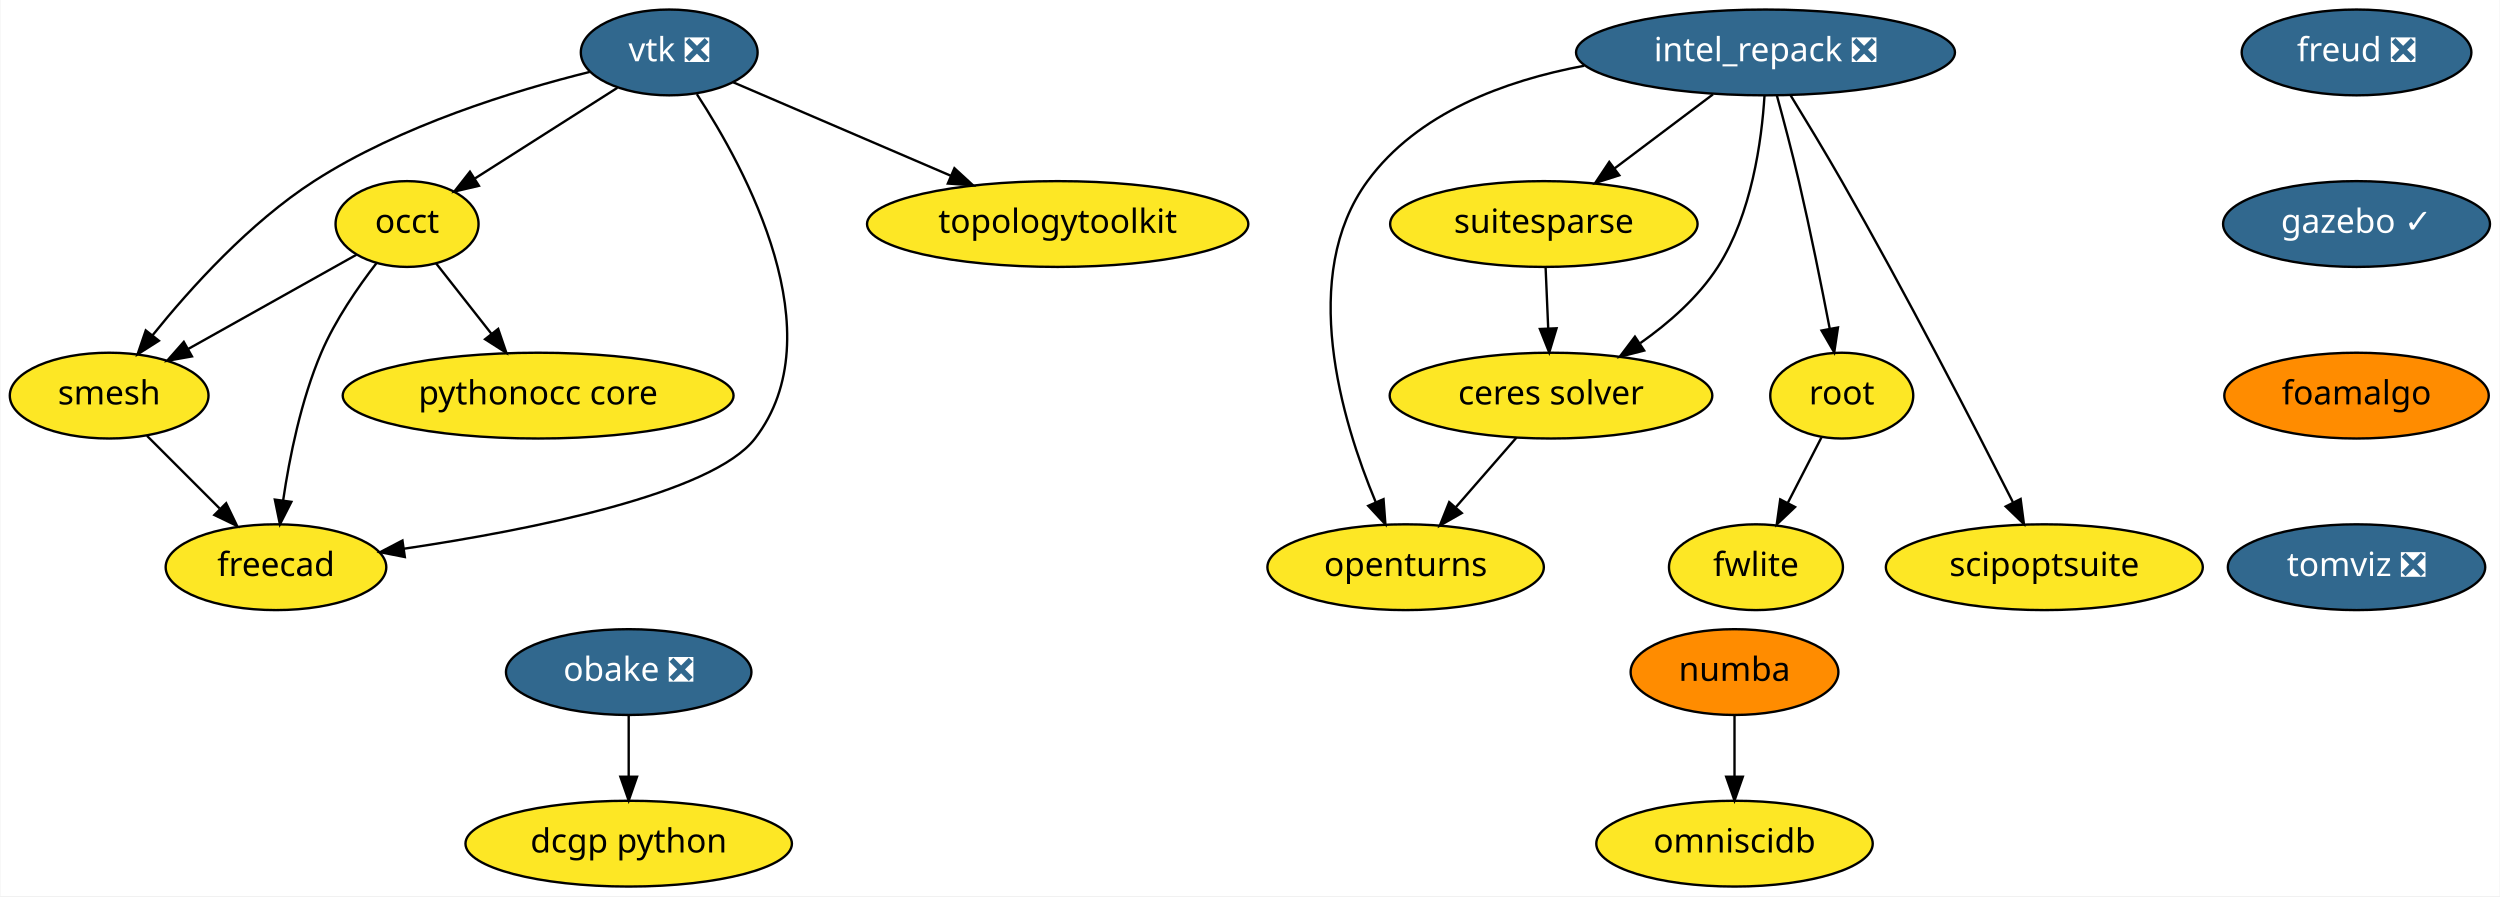
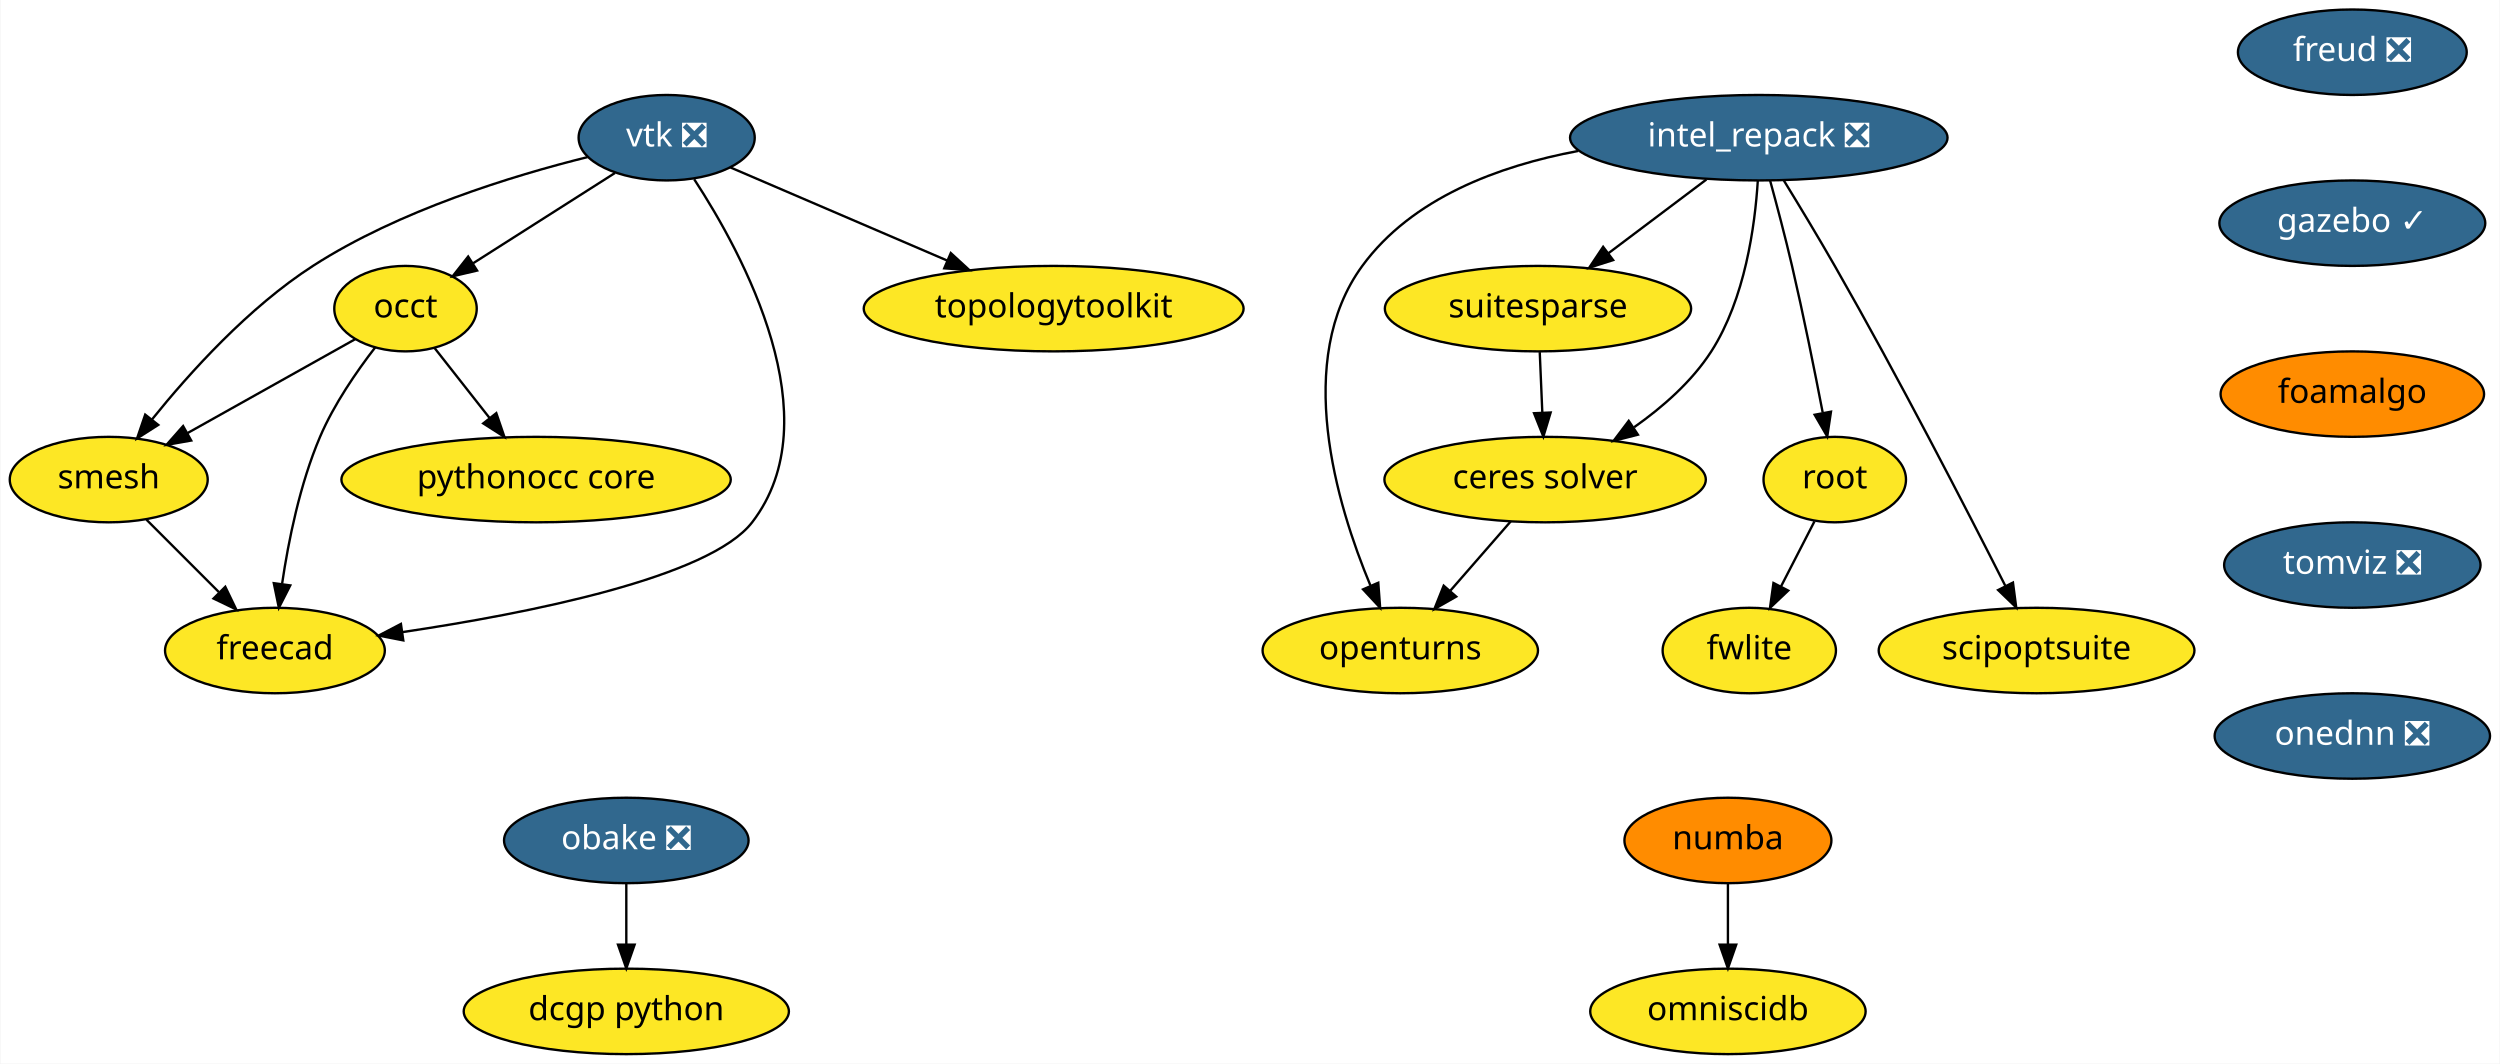
- <svg xmlns="http://www.w3.org/2000/svg" xmlns:xlink="http://www.w3.org/1999/xlink" width="1049pt" height="376pt" viewBox="0.00 0.00 1048.60 376.00">
-   <g id="graph0" class="graph" transform="scale(1 1) rotate(0) translate(4 372)">
-     <polygon fill="white" stroke="transparent" points="-4,4 -4,-372 1044.6,-372 1044.6,4 -4,4" />
+ <svg xmlns="http://www.w3.org/2000/svg" xmlns:xlink="http://www.w3.org/1999/xlink" width="1053pt" height="448pt" viewBox="0.00 0.00 1052.60 448.00">
+   <g id="graph0" class="graph" transform="scale(1 1) rotate(0) translate(4 444)">
+     <polygon fill="white" stroke="transparent" points="-4,4 -4,-444 1048.6,-444 1048.6,4 -4,4" />
    <g id="node1" class="node">
      <g id="a_node1">
        <a xlink:href="https://github.com/conda-forge/openturns-feedstock" xlink:title="openturns">
-           <ellipse fill="#fde725" stroke="black" cx="585.6" cy="-134" rx="58" ry="18" />
-           <text text-anchor="middle" x="585.6" y="-130.3" font-family="Times-Roman" font-size="14.00">openturns</text>
+           <ellipse fill="#fde725" stroke="black" cx="585.6" cy="-170" rx="58" ry="18" />
+           <text text-anchor="middle" x="585.6" y="-166.3" font-family="Times-Roman" font-size="14.00">openturns</text>
        </a>
      </g>
    </g>
    <g id="node2" class="node">
      <g id="a_node2">
        <a xlink:href="https://github.com/conda-forge/suitesparse-feedstock" xlink:title="suitesparse">
-           <ellipse fill="#fde725" stroke="black" cx="643.6" cy="-278" rx="64.5" ry="18" />
-           <text text-anchor="middle" x="643.6" y="-274.3" font-family="Times-Roman" font-size="14.00">suitesparse</text>
+           <ellipse fill="#fde725" stroke="black" cx="643.6" cy="-314" rx="64.5" ry="18" />
+           <text text-anchor="middle" x="643.6" y="-310.3" font-family="Times-Roman" font-size="14.00">suitesparse</text>
        </a>
      </g>
    </g>
    <g id="node3" class="node">
      <g id="a_node3">
        <a xlink:href="https://github.com/conda-forge/ceres-solver-feedstock" xlink:title="ceres solver">
-           <ellipse fill="#fde725" stroke="black" cx="646.6" cy="-206" rx="67.69" ry="18" />
-           <text text-anchor="middle" x="646.6" y="-202.3" font-family="Times-Roman" font-size="14.00">ceres solver</text>
+           <ellipse fill="#fde725" stroke="black" cx="646.6" cy="-242" rx="67.69" ry="18" />
+           <text text-anchor="middle" x="646.6" y="-238.3" font-family="Times-Roman" font-size="14.00">ceres solver</text>
        </a>
      </g>
    </g>
    <g id="edge1" class="edge">
-       <path fill="none" stroke="black" d="M644.34,-259.7C644.67,-251.98 645.07,-242.71 645.43,-234.11" />
-       <polygon fill="black" stroke="black" points="648.93,-234.25 645.86,-224.1 641.94,-233.95 648.93,-234.25" />
+       <path fill="none" stroke="black" d="M644.34,-295.7C644.67,-287.98 645.07,-278.71 645.43,-270.11" />
+       <polygon fill="black" stroke="black" points="648.93,-270.25 645.86,-260.1 641.94,-269.95 648.93,-270.25" />
    </g>
    <g id="edge2" class="edge">
-       <path fill="none" stroke="black" d="M632.14,-188.41C624.54,-179.69 615.09,-168.85 606.69,-159.21" />
-       <polygon fill="black" stroke="black" points="609.16,-156.71 599.95,-151.47 603.88,-161.31 609.16,-156.71" />
+       <path fill="none" stroke="black" d="M632.14,-224.41C624.54,-215.69 615.09,-204.85 606.69,-195.21" />
+       <polygon fill="black" stroke="black" points="609.16,-192.71 599.95,-187.47 603.88,-197.31 609.16,-192.71" />
    </g>
    <g id="node4" class="node">
      <g id="a_node4">
        <a xlink:href="https://github.com/conda-forge/vtk-feedstock/pull/164" xlink:title="vtk ❎">
-           <ellipse fill="#31688e" stroke="black" cx="276.6" cy="-350" rx="37.09" ry="18" />
-           <text text-anchor="middle" x="276.6" y="-346.3" font-family="Times-Roman" font-size="14.00" fill="white">vtk ❎</text>
+           <ellipse fill="#31688e" stroke="black" cx="276.6" cy="-386" rx="37.09" ry="18" />
+           <text text-anchor="middle" x="276.6" y="-382.3" font-family="Times-Roman" font-size="14.00" fill="white">vtk ❎</text>
        </a>
      </g>
    </g>
    <g id="node5" class="node">
      <g id="a_node5">
        <a xlink:href="https://github.com/conda-forge/occt-feedstock" xlink:title="occt">
-           <ellipse fill="#fde725" stroke="black" cx="166.6" cy="-278" rx="30" ry="18" />
-           <text text-anchor="middle" x="166.6" y="-274.3" font-family="Times-Roman" font-size="14.00">occt</text>
+           <ellipse fill="#fde725" stroke="black" cx="166.6" cy="-314" rx="30" ry="18" />
+           <text text-anchor="middle" x="166.6" y="-310.3" font-family="Times-Roman" font-size="14.00">occt</text>
        </a>
      </g>
    </g>
    <g id="edge3" class="edge">
-       <path fill="none" stroke="black" d="M254.86,-335.17C237.75,-324.28 213.76,-309.01 195.11,-297.14" />
-       <polygon fill="black" stroke="black" points="196.75,-294.04 186.43,-291.62 192.99,-299.95 196.75,-294.04" />
+       <path fill="none" stroke="black" d="M254.86,-371.17C237.75,-360.28 213.76,-345.01 195.11,-333.14" />
+       <polygon fill="black" stroke="black" points="196.75,-330.04 186.43,-327.62 192.99,-335.95 196.75,-330.04" />
    </g>
    <g id="node6" class="node">
      <g id="a_node6">
        <a xlink:href="https://github.com/conda-forge/smesh-feedstock" xlink:title="smesh">
-           <ellipse fill="#fde725" stroke="black" cx="41.6" cy="-206" rx="41.69" ry="18" />
-           <text text-anchor="middle" x="41.6" y="-202.3" font-family="Times-Roman" font-size="14.00">smesh</text>
+           <ellipse fill="#fde725" stroke="black" cx="41.6" cy="-242" rx="41.69" ry="18" />
+           <text text-anchor="middle" x="41.6" y="-238.3" font-family="Times-Roman" font-size="14.00">smesh</text>
        </a>
      </g>
    </g>
    <g id="edge4" class="edge">
-       <path fill="none" stroke="black" d="M243.24,-341.82C211.67,-333.99 163.84,-319.34 127.6,-296 100.57,-278.59 75.76,-251.13 59.8,-231.31" />
-       <polygon fill="black" stroke="black" points="62.46,-229.03 53.53,-223.34 56.96,-233.36 62.46,-229.03" />
+       <path fill="none" stroke="black" d="M243.24,-377.82C211.67,-369.99 163.84,-355.34 127.6,-332 100.57,-314.59 75.76,-287.13 59.8,-267.31" />
+       <polygon fill="black" stroke="black" points="62.46,-265.03 53.53,-259.34 56.96,-269.36 62.46,-265.03" />
    </g>
    <g id="node7" class="node">
      <g id="a_node7">
        <a xlink:href="https://github.com/conda-forge/freecad-feedstock" xlink:title="freecad">
-           <ellipse fill="#fde725" stroke="black" cx="111.6" cy="-134" rx="46.29" ry="18" />
-           <text text-anchor="middle" x="111.6" y="-130.3" font-family="Times-Roman" font-size="14.00">freecad</text>
+           <ellipse fill="#fde725" stroke="black" cx="111.6" cy="-170" rx="46.29" ry="18" />
+           <text text-anchor="middle" x="111.6" y="-166.3" font-family="Times-Roman" font-size="14.00">freecad</text>
        </a>
      </g>
    </g>
    <g id="edge5" class="edge">
-       <path fill="none" stroke="black" d="M288.19,-332.5C308.74,-301.06 346.33,-231.79 312.6,-188 294.7,-164.77 218.51,-149.67 165.26,-141.75" />
-       <polygon fill="black" stroke="black" points="165.67,-138.27 155.27,-140.3 164.67,-145.2 165.67,-138.27" />
+       <path fill="none" stroke="black" d="M288.19,-368.5C308.74,-337.06 346.33,-267.79 312.6,-224 294.7,-200.77 218.51,-185.67 165.26,-177.75" />
+       <polygon fill="black" stroke="black" points="165.67,-174.27 155.27,-176.3 164.67,-181.2 165.67,-174.27" />
    </g>
    <g id="node8" class="node">
      <g id="a_node8">
        <a xlink:href="https://github.com/conda-forge/topologytoolkit-feedstock" xlink:title="topologytoolkit">
-           <ellipse fill="#fde725" stroke="black" cx="439.6" cy="-278" rx="80" ry="18" />
-           <text text-anchor="middle" x="439.6" y="-274.3" font-family="Times-Roman" font-size="14.00">topologytoolkit</text>
+           <ellipse fill="#fde725" stroke="black" cx="439.6" cy="-314" rx="80" ry="18" />
+           <text text-anchor="middle" x="439.6" y="-310.3" font-family="Times-Roman" font-size="14.00">topologytoolkit</text>
        </a>
      </g>
    </g>
    <g id="edge6" class="edge">
-       <path fill="none" stroke="black" d="M303.51,-337.44C328.32,-326.79 365.6,-310.78 394.88,-298.2" />
-       <polygon fill="black" stroke="black" points="396.27,-301.42 404.08,-294.25 393.51,-294.98 396.27,-301.42" />
+       <path fill="none" stroke="black" d="M303.51,-373.44C328.32,-362.79 365.6,-346.78 394.88,-334.2" />
+       <polygon fill="black" stroke="black" points="396.27,-337.42 404.08,-330.25 393.51,-330.98 396.27,-337.42" />
    </g>
    <g id="edge7" class="edge">
-       <path fill="none" stroke="black" d="M145.39,-265.13C126.05,-254.29 97.15,-238.11 74.75,-225.57" />
-       <polygon fill="black" stroke="black" points="76.34,-222.45 65.91,-220.61 72.92,-228.55 76.34,-222.45" />
+       <path fill="none" stroke="black" d="M145.39,-301.13C126.05,-290.29 97.15,-274.11 74.75,-261.57" />
+       <polygon fill="black" stroke="black" points="76.34,-258.45 65.91,-256.61 72.92,-264.55 76.34,-258.45" />
    </g>
    <g id="edge8" class="edge">
-       <path fill="none" stroke="black" d="M153.85,-261.7C146.04,-251.59 136.45,-237.71 130.6,-224 122.13,-204.17 117.29,-180.2 114.62,-162.13" />
-       <polygon fill="black" stroke="black" points="118.06,-161.43 113.25,-151.99 111.12,-162.37 118.06,-161.43" />
+       <path fill="none" stroke="black" d="M153.85,-297.7C146.04,-287.59 136.45,-273.71 130.6,-260 122.13,-240.17 117.29,-216.2 114.62,-198.13" />
+       <polygon fill="black" stroke="black" points="118.06,-197.43 113.25,-187.99 111.12,-198.37 118.06,-197.43" />
    </g>
    <g id="node9" class="node">
      <g id="a_node9">
        <a xlink:href="https://github.com/conda-forge/pythonocc-core-feedstock" xlink:title="pythonocc core">
-           <ellipse fill="#fde725" stroke="black" cx="221.6" cy="-206" rx="82" ry="18" />
-           <text text-anchor="middle" x="221.6" y="-202.3" font-family="Times-Roman" font-size="14.00">pythonocc core</text>
+           <ellipse fill="#fde725" stroke="black" cx="221.6" cy="-242" rx="82" ry="18" />
+           <text text-anchor="middle" x="221.6" y="-238.3" font-family="Times-Roman" font-size="14.00">pythonocc core</text>
        </a>
      </g>
    </g>
    <g id="edge9" class="edge">
-       <path fill="none" stroke="black" d="M178.8,-261.46C185.63,-252.78 194.29,-241.75 202.04,-231.89" />
-       <polygon fill="black" stroke="black" points="204.84,-233.99 208.27,-223.96 199.34,-229.66 204.84,-233.99" />
+       <path fill="none" stroke="black" d="M178.8,-297.46C185.63,-288.78 194.29,-277.75 202.04,-267.89" />
+       <polygon fill="black" stroke="black" points="204.84,-269.99 208.27,-259.96 199.34,-265.66 204.84,-269.99" />
    </g>
    <g id="edge10" class="edge">
-       <path fill="none" stroke="black" d="M57.48,-189.12C66.48,-180.12 77.91,-168.68 87.95,-158.65" />
-       <polygon fill="black" stroke="black" points="90.69,-160.85 95.29,-151.31 85.74,-155.9 90.69,-160.85" />
+       <path fill="none" stroke="black" d="M57.48,-225.12C66.48,-216.12 77.91,-204.68 87.95,-194.65" />
+       <polygon fill="black" stroke="black" points="90.69,-196.85 95.29,-187.31 85.74,-191.9 90.69,-196.85" />
    </g>
    <g id="node10" class="node">
      <g id="a_node10">
        <a xlink:href="https://github.com/conda-forge/numba-feedstock" xlink:title="numba">
          <ellipse fill="#ff8c00" stroke="black" cx="723.6" cy="-90" rx="43.59" ry="18" />
          <text text-anchor="middle" x="723.6" y="-86.3" font-family="Times-Roman" font-size="14.00">numba</text>
        </a>
      </g>
    </g>
    <g id="node11" class="node">
      <g id="a_node11">
        <a xlink:href="https://github.com/conda-forge/omniscidb-feedstock" xlink:title="omniscidb">
          <ellipse fill="#fde725" stroke="black" cx="723.6" cy="-18" rx="58" ry="18" />
          <text text-anchor="middle" x="723.6" y="-14.3" font-family="Times-Roman" font-size="14.00">omniscidb</text>
        </a>
      </g>
    </g>
    <g id="edge11" class="edge">
      <path fill="none" stroke="black" d="M723.6,-71.7C723.6,-63.98 723.6,-54.71 723.6,-46.11" />
      <polygon fill="black" stroke="black" points="727.1,-46.1 723.6,-36.1 720.1,-46.1 727.1,-46.1" />
    </g>
    <g id="node12" class="node">
      <g id="a_node12">
        <a xlink:href="https://github.com/conda-forge/freud-feedstock/pull/35" xlink:title="freud ❎">
-           <ellipse fill="#31688e" stroke="black" cx="984.6" cy="-350" rx="48.19" ry="18" />
-           <text text-anchor="middle" x="984.6" y="-346.3" font-family="Times-Roman" font-size="14.00" fill="white">freud ❎</text>
+           <ellipse fill="#31688e" stroke="black" cx="986.6" cy="-422" rx="48.19" ry="18" />
+           <text text-anchor="middle" x="986.6" y="-418.3" font-family="Times-Roman" font-size="14.00" fill="white">freud ❎</text>
        </a>
      </g>
    </g>
    <g id="node13" class="node">
      <g id="a_node13">
        <a xlink:href="https://github.com/conda-forge/gazebo-feedstock/pull/61" xlink:title="gazebo ✓">
-           <ellipse fill="#31688e" stroke="black" cx="984.6" cy="-278" rx="56" ry="18" />
-           <text text-anchor="middle" x="984.6" y="-274.3" font-family="Times-Roman" font-size="14.00" fill="white">gazebo ✓</text>
+           <ellipse fill="#31688e" stroke="black" cx="986.6" cy="-350" rx="56" ry="18" />
+           <text text-anchor="middle" x="986.6" y="-346.3" font-family="Times-Roman" font-size="14.00" fill="white">gazebo ✓</text>
        </a>
      </g>
    </g>
    <g id="node18" class="node">
      <g id="a_node18">
        <a xlink:href="https://github.com/conda-forge/foamalgo-feedstock" xlink:title="foamalgo">
-           <ellipse fill="#ff8c00" stroke="black" cx="984.6" cy="-206" rx="55.49" ry="18" />
-           <text text-anchor="middle" x="984.6" y="-202.3" font-family="Times-Roman" font-size="14.00">foamalgo</text>
+           <ellipse fill="#ff8c00" stroke="black" cx="986.6" cy="-278" rx="55.49" ry="18" />
+           <text text-anchor="middle" x="986.6" y="-274.3" font-family="Times-Roman" font-size="14.00">foamalgo</text>
        </a>
      </g>
    </g>
    <g id="node14" class="node">
      <g id="a_node14">
        <a xlink:href="https://github.com/conda-forge/root-feedstock" xlink:title="root">
-           <ellipse fill="#fde725" stroke="black" cx="768.6" cy="-206" rx="30" ry="18" />
-           <text text-anchor="middle" x="768.6" y="-202.3" font-family="Times-Roman" font-size="14.00">root</text>
+           <ellipse fill="#fde725" stroke="black" cx="768.6" cy="-242" rx="30" ry="18" />
+           <text text-anchor="middle" x="768.6" y="-238.3" font-family="Times-Roman" font-size="14.00">root</text>
        </a>
      </g>
    </g>
    <g id="node15" class="node">
      <g id="a_node15">
        <a xlink:href="https://github.com/conda-forge/fwlite-feedstock" xlink:title="fwlite">
-           <ellipse fill="#fde725" stroke="black" cx="732.6" cy="-134" rx="36.5" ry="18" />
-           <text text-anchor="middle" x="732.6" y="-130.3" font-family="Times-Roman" font-size="14.00">fwlite</text>
+           <ellipse fill="#fde725" stroke="black" cx="732.6" cy="-170" rx="36.5" ry="18" />
+           <text text-anchor="middle" x="732.6" y="-166.3" font-family="Times-Roman" font-size="14.00">fwlite</text>
        </a>
      </g>
    </g>
    <g id="edge13" class="edge">
-       <path fill="none" stroke="black" d="M760.06,-188.41C755.87,-180.25 750.71,-170.22 746,-161.07" />
-       <polygon fill="black" stroke="black" points="749,-159.25 741.32,-151.96 742.78,-162.45 749,-159.25" />
+       <path fill="none" stroke="black" d="M760.06,-224.41C755.87,-216.25 750.71,-206.22 746,-197.07" />
+       <polygon fill="black" stroke="black" points="749,-195.25 741.32,-187.96 742.78,-198.45 749,-195.25" />
    </g>
    <g id="node16" class="node">
      <g id="a_node16">
        <a xlink:href="https://github.com/conda-forge/obake-feedstock/pull/18" xlink:title="obake ❎">
          <ellipse fill="#31688e" stroke="black" cx="259.6" cy="-90" rx="51.5" ry="18" />
          <text text-anchor="middle" x="259.6" y="-86.3" font-family="Times-Roman" font-size="14.00" fill="white">obake ❎</text>
        </a>
      </g>
    </g>
    <g id="node17" class="node">
      <g id="a_node17">
        <a xlink:href="https://github.com/conda-forge/dcgp-python-feedstock" xlink:title="dcgp python">
          <ellipse fill="#fde725" stroke="black" cx="259.6" cy="-18" rx="68.49" ry="18" />
          <text text-anchor="middle" x="259.6" y="-14.3" font-family="Times-Roman" font-size="14.00">dcgp python</text>
        </a>
      </g>
    </g>
    <g id="edge14" class="edge">
      <path fill="none" stroke="black" d="M259.6,-71.7C259.6,-63.98 259.6,-54.71 259.6,-46.11" />
      <polygon fill="black" stroke="black" points="263.1,-46.1 259.6,-36.1 256.1,-46.1 263.1,-46.1" />
    </g>
    <g id="node21" class="node">
      <g id="a_node21">
        <a xlink:href="https://github.com/conda-forge/tomviz-feedstock/pull/6" xlink:title="tomviz ❎">
-           <ellipse fill="#31688e" stroke="black" cx="984.6" cy="-134" rx="54" ry="18" />
-           <text text-anchor="middle" x="984.6" y="-130.3" font-family="Times-Roman" font-size="14.00" fill="white">tomviz ❎</text>
+           <ellipse fill="#31688e" stroke="black" cx="986.6" cy="-206" rx="54" ry="18" />
+           <text text-anchor="middle" x="986.6" y="-202.3" font-family="Times-Roman" font-size="14.00" fill="white">tomviz ❎</text>
        </a>
      </g>
    </g>
    <g id="node19" class="node">
      <g id="a_node19">
        <a xlink:href="https://github.com/conda-forge/intel_repack-feedstock/pull/21" xlink:title="intel_repack ❎">
-           <ellipse fill="#31688e" stroke="black" cx="736.6" cy="-350" rx="79.5" ry="18" />
-           <text text-anchor="middle" x="736.6" y="-346.3" font-family="Times-Roman" font-size="14.00" fill="white">intel_repack ❎</text>
+           <ellipse fill="#31688e" stroke="black" cx="736.6" cy="-386" rx="79.5" ry="18" />
+           <text text-anchor="middle" x="736.6" y="-382.3" font-family="Times-Roman" font-size="14.00" fill="white">intel_repack ❎</text>
        </a>
      </g>
    </g>
    <g id="edge16" class="edge">
-       <path fill="none" stroke="black" d="M660.52,-344.41C626.99,-338.14 590.52,-324.6 569.6,-296 540.61,-256.39 558.65,-195.84 573.02,-161.39" />
-       <polygon fill="black" stroke="black" points="576.33,-162.56 577.12,-152 569.92,-159.76 576.33,-162.56" />
+       <path fill="none" stroke="black" d="M660.52,-380.41C626.99,-374.14 590.52,-360.6 569.6,-332 540.61,-292.39 558.65,-231.84 573.02,-197.39" />
+       <polygon fill="black" stroke="black" points="576.33,-198.56 577.12,-188 569.92,-195.76 576.33,-198.56" />
    </g>
    <g id="edge17" class="edge">
-       <path fill="none" stroke="black" d="M714.56,-332.41C702.19,-323.1 686.6,-311.37 673.18,-301.27" />
-       <polygon fill="black" stroke="black" points="675.25,-298.45 665.16,-295.23 671.04,-304.04 675.25,-298.45" />
+       <path fill="none" stroke="black" d="M714.56,-368.41C702.19,-359.1 686.6,-347.37 673.18,-337.27" />
+       <polygon fill="black" stroke="black" points="675.25,-334.45 665.16,-331.23 671.04,-340.04 675.25,-334.45" />
    </g>
    <g id="edge18" class="edge">
-       <path fill="none" stroke="black" d="M736.19,-331.93C735.01,-312.97 730.82,-282.11 716.6,-260 708.43,-247.31 696.12,-236.51 684.08,-228.04" />
-       <polygon fill="black" stroke="black" points="685.69,-224.91 675.43,-222.29 681.82,-230.74 685.69,-224.91" />
+       <path fill="none" stroke="black" d="M736.19,-367.93C735.01,-348.97 730.82,-318.11 716.6,-296 708.43,-283.31 696.12,-272.51 684.08,-264.04" />
+       <polygon fill="black" stroke="black" points="685.69,-260.91 675.43,-258.29 681.82,-266.74 685.69,-260.91" />
    </g>
    <g id="edge19" class="edge">
-       <path fill="none" stroke="black" d="M741.39,-331.88C744.22,-321.53 747.79,-308.05 750.6,-296 755.4,-275.4 760.11,-251.95 763.51,-234.29" />
-       <polygon fill="black" stroke="black" points="767.01,-234.6 765.44,-224.13 760.13,-233.3 767.01,-234.6" />
+       <path fill="none" stroke="black" d="M741.39,-367.88C744.22,-357.53 747.79,-344.05 750.6,-332 755.4,-311.4 760.11,-287.95 763.51,-270.29" />
+       <polygon fill="black" stroke="black" points="767.01,-270.6 765.44,-260.13 760.13,-269.3 767.01,-270.6" />
    </g>
    <g id="node20" class="node">
      <g id="a_node20">
        <a xlink:href="https://github.com/conda-forge/scipoptsuite-feedstock" xlink:title="scipoptsuite">
-           <ellipse fill="#fde725" stroke="black" cx="853.6" cy="-134" rx="66.5" ry="18" />
-           <text text-anchor="middle" x="853.6" y="-130.3" font-family="Times-Roman" font-size="14.00">scipoptsuite</text>
+           <ellipse fill="#fde725" stroke="black" cx="853.6" cy="-170" rx="66.5" ry="18" />
+           <text text-anchor="middle" x="853.6" y="-166.3" font-family="Times-Roman" font-size="14.00">scipoptsuite</text>
        </a>
      </g>
    </g>
    <g id="edge20" class="edge">
-       <path fill="none" stroke="black" d="M747.18,-331.93C753.51,-321.61 761.66,-308.13 768.6,-296 795.35,-249.26 824.14,-193.42 840.41,-161.3" />
-       <polygon fill="black" stroke="black" points="843.66,-162.63 845.04,-152.13 837.41,-159.48 843.66,-162.63" />
+       <path fill="none" stroke="black" d="M747.18,-367.93C753.51,-357.61 761.66,-344.13 768.6,-332 795.35,-285.26 824.14,-229.42 840.41,-197.3" />
+       <polygon fill="black" stroke="black" points="843.66,-198.63 845.04,-188.13 837.41,-195.48 843.66,-198.63" />
+     </g>
+     <g id="node22" class="node">
+       <g id="a_node22">
+         <a xlink:href="https://github.com/conda-forge/onednn-feedstock/pull/1" xlink:title="onednn ❎">
+           <ellipse fill="#31688e" stroke="black" cx="986.6" cy="-134" rx="58" ry="18" />
+           <text text-anchor="middle" x="986.6" y="-130.3" font-family="Times-Roman" font-size="14.00" fill="white">onednn ❎</text>
+         </a>
+       </g>
    </g>
  </g>
</svg>
